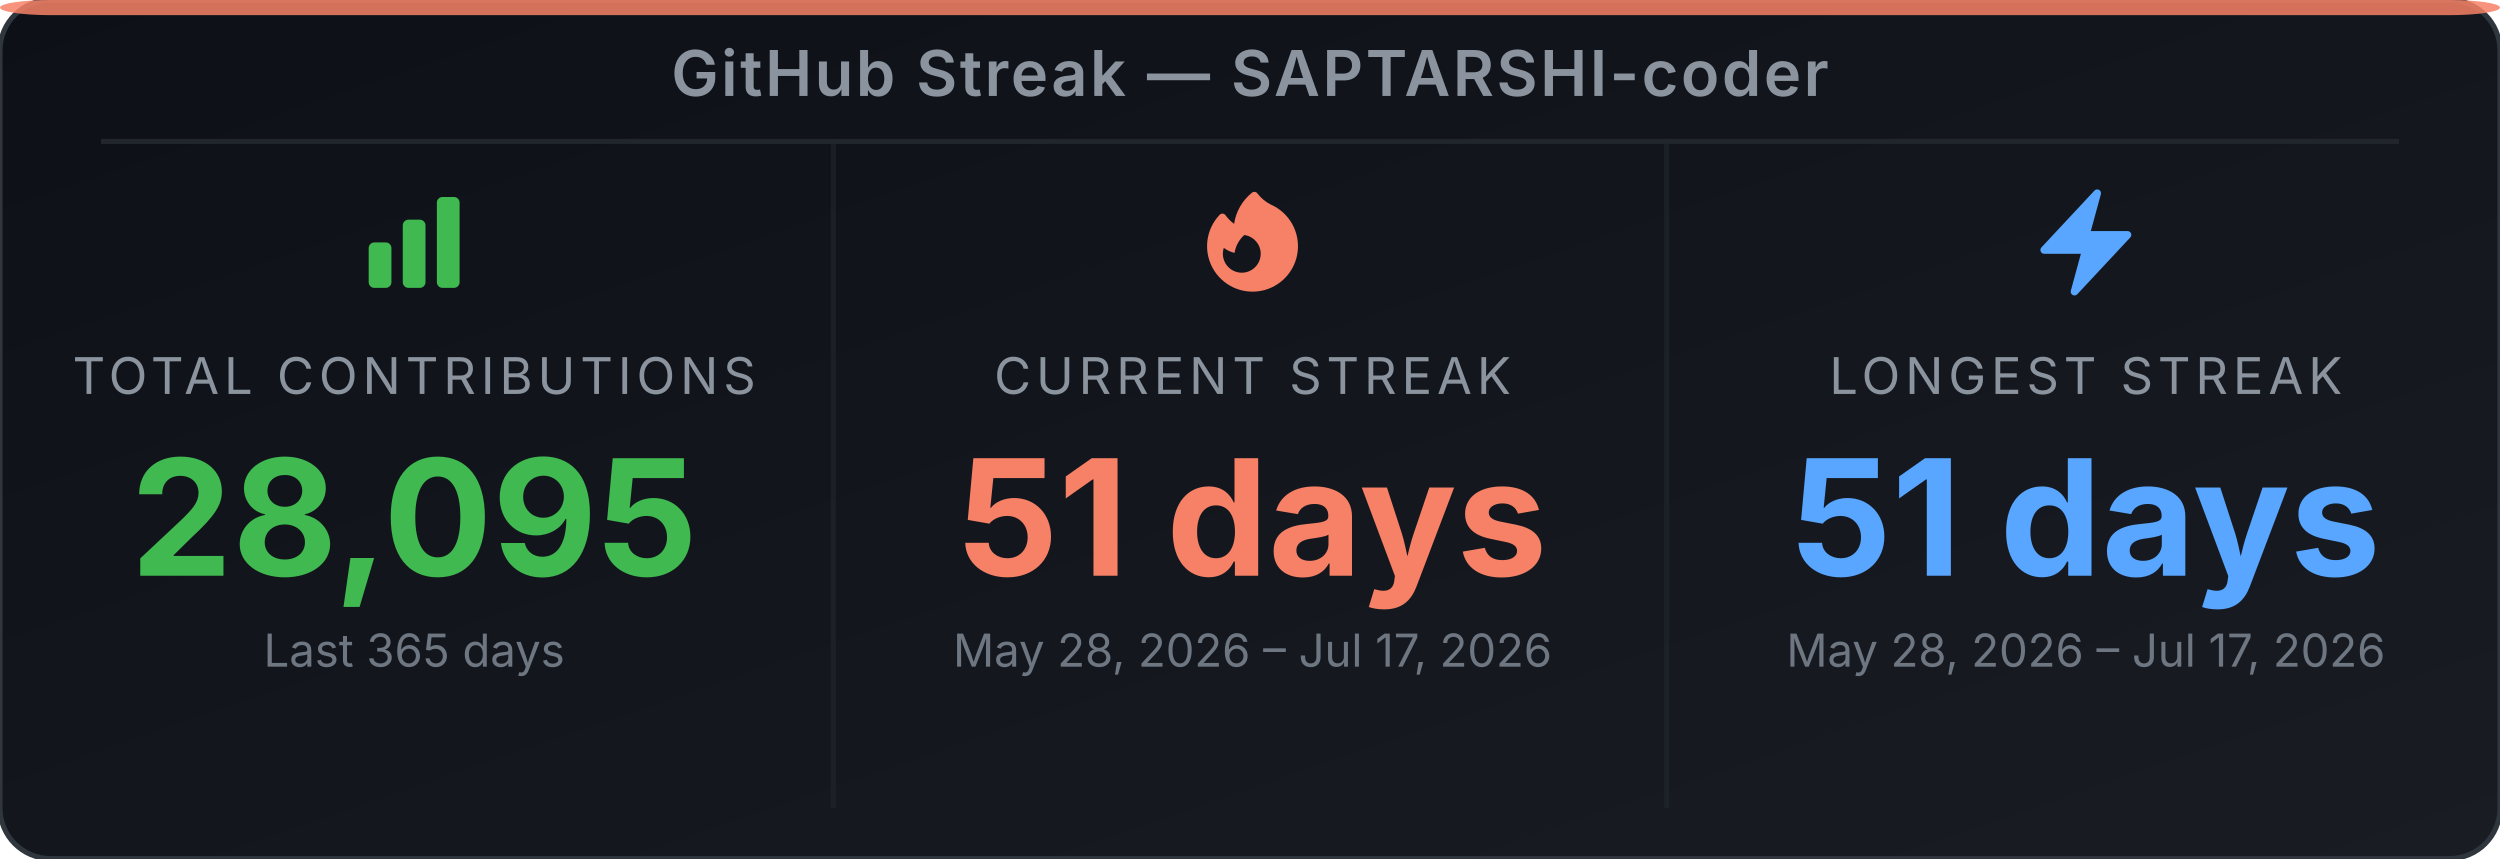
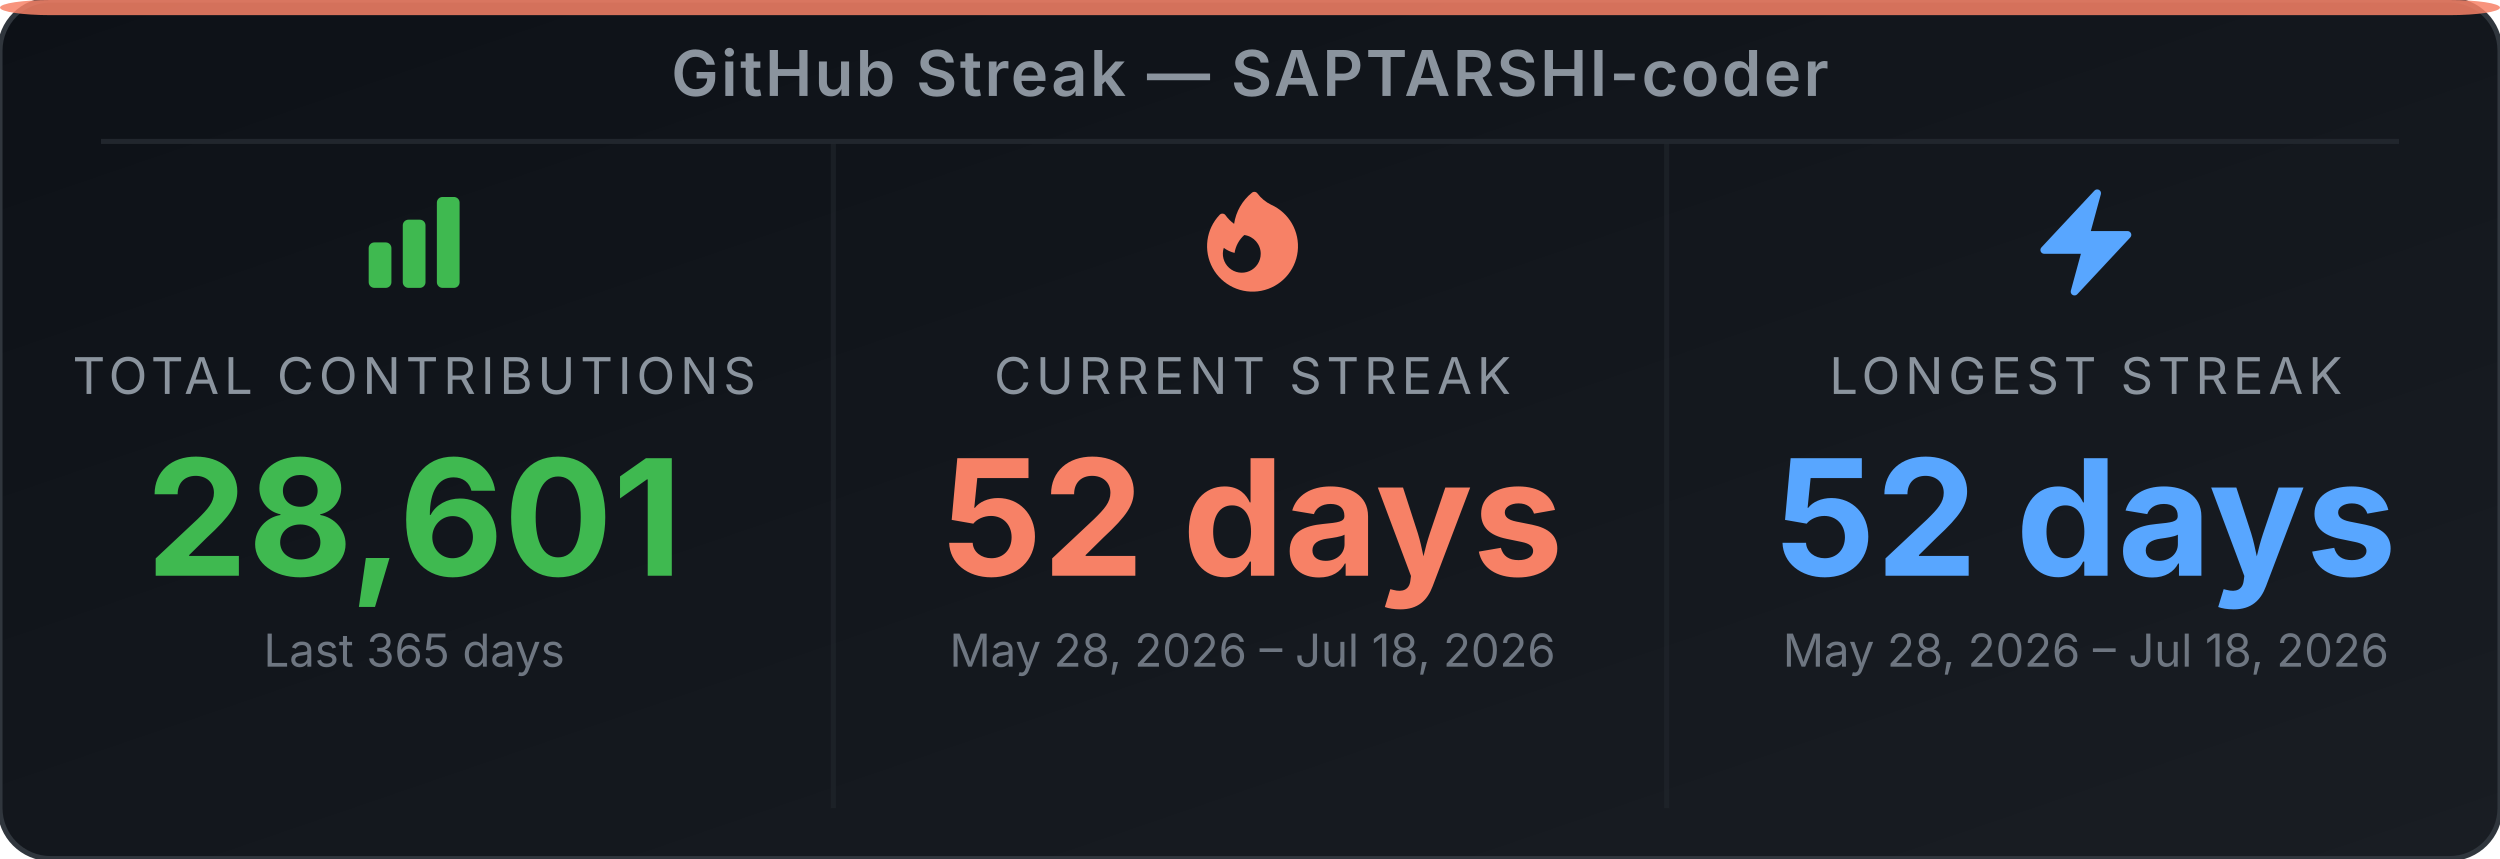
<svg xmlns="http://www.w3.org/2000/svg" width="495" height="170" viewBox="0 0 495 170" role="img" aria-label="GitHub Streak Stats for SAPTARSHI-coder">
  <defs>
-     <linearGradient id="bg-eb2ph7" x1="0" y1="0" x2="1" y2="1">
+     <linearGradient id="bg-ey35ew" x1="0" y1="0" x2="1" y2="1">
      <stop offset="0%" stop-color="#0d1117" />
      <stop offset="100%" stop-color="#191d23" />
    </linearGradient>
  </defs>
-   <rect width="495" height="170" rx="10" ry="10" fill="url(#bg-eb2ph7)" stroke="#30363d" stroke-width="1" />
+   <rect width="495" height="170" rx="10" ry="10" fill="url(#bg-ey35ew)" stroke="#30363d" stroke-width="1" />
  <rect x="0" y="0" width="495" height="3" rx="10" ry="2" fill="#f78166" opacity="0.85" />
  <text x="247.5" y="19" text-anchor="middle" font-family="'Inter', 'Helvetica Neue', Arial, sans-serif" font-size="12.5" font-weight="600" fill="#8b949e" letter-spacing="0.5">GitHub Streak — SAPTARSHI-coder</text>
  <line x1="20" y1="28" x2="475" y2="28" stroke="#21262d" stroke-width="1" />
  <line x1="165" y1="28" x2="165" y2="160" stroke="#21262d" stroke-width="1" opacity="0.6" />
  <line x1="330" y1="28" x2="330" y2="160" stroke="#21262d" stroke-width="1" opacity="0.6" />
  <svg x="70" y="36" width="24" height="24" viewBox="0 0 24 24">
    <path fill-rule="evenodd" clip-rule="evenodd" d="M3 13.125C3 12.504 3.504 12 4.125 12h2.25c.621 0 1.125.504 1.125 1.125v6.75C7.5 20.496 6.996 21 6.375 21h-2.25A1.125 1.125 0 0 1 3 19.875v-6.75zm6.75-4.5c0-.621.504-1.125 1.125-1.125h2.25c.621 0 1.125.504 1.125 1.125v11.25c0 .621-.504 1.125-1.125 1.125h-2.25a1.125 1.125 0 0 1-1.125-1.125V8.625zm6.75-4.5c0-.621.504-1.125 1.125-1.125h2.25C20.496 3 21 3.504 21 4.125v15.75c0 .621-.504 1.125-1.125 1.125h-2.25a1.125 1.125 0 0 1-1.125-1.125V4.125z" fill="#3fb950" />
  </svg>
  <text x="82" y="78" text-anchor="middle" font-family="'Inter', 'Helvetica Neue', Arial, sans-serif" font-size="10" fill="#8b949e" letter-spacing="1">TOTAL CONTRIBUTIONS</text>
-   <text x="82" y="114" text-anchor="middle" font-family="'Inter', 'Helvetica Neue', Arial, sans-serif" font-size="32" font-weight="700" fill="#3fb950">28,095</text>
+   <text x="82" y="114" text-anchor="middle" font-family="'Inter', 'Helvetica Neue', Arial, sans-serif" font-size="32" font-weight="700" fill="#3fb950">28,601</text>
  <text x="82" y="132" text-anchor="middle" font-family="'Inter', 'Helvetica Neue', Arial, sans-serif" font-size="9" fill="#6e7681">Last 365 days</text>
  <svg x="236" y="36" width="24" height="24" viewBox="0 0 24 24">
    <path fill-rule="evenodd" clip-rule="evenodd" d="M12.963 2.286a.75.75 0 0 0-1.071-.136 9.742 9.742 0 0 0-3.539 6.177A7.547 7.547 0 0 1 6.648 6.61a.75.75 0 0 0-1.152-.082A9 9 0 1 0 15.68 4.534a7.46 7.46 0 0 1-2.717-2.248zm.66 11.964a3.75 3.75 0 1 1-7.313-1.172c.628.465 1.35.81 2.133 1a5.99 5.99 0 0 1 1.925-3.545 3.75 3.75 0 0 1 3.255 3.717z" fill="#f78166" />
  </svg>
  <text x="248" y="78" text-anchor="middle" font-family="'Inter', 'Helvetica Neue', Arial, sans-serif" font-size="10" fill="#8b949e" letter-spacing="1">CURRENT STREAK</text>
-   <text x="248" y="114" text-anchor="middle" font-family="'Inter', 'Helvetica Neue', Arial, sans-serif" font-size="32" font-weight="700" fill="#f78166">51 days</text>
-   <text x="248" y="132" text-anchor="middle" font-family="'Inter', 'Helvetica Neue', Arial, sans-serif" font-size="9" fill="#6e7681">May 28, 2026 – Jul 17, 2026</text>
+   <text x="248" y="114" text-anchor="middle" font-family="'Inter', 'Helvetica Neue', Arial, sans-serif" font-size="32" font-weight="700" fill="#f78166">52 days</text>
+   <text x="248" y="132" text-anchor="middle" font-family="'Inter', 'Helvetica Neue', Arial, sans-serif" font-size="9" fill="#6e7681">May 28, 2026 – Jul 18, 2026</text>
  <svg x="401" y="36" width="24" height="24" viewBox="0 0 24 24">
    <path fill-rule="evenodd" clip-rule="evenodd" d="M14.615 1.595a.75.75 0 0 1 .359.852L12.982 9.75h7.268a.75.75 0 0 1 .548 1.262l-10.5 11.25a.75.75 0 0 1-1.272-.71l1.992-7.302H3.75a.75.75 0 0 1-.548-1.262l10.5-11.25a.75.75 0 0 1 .913-.143z" fill="#58a6ff" />
  </svg>
  <text x="413" y="78" text-anchor="middle" font-family="'Inter', 'Helvetica Neue', Arial, sans-serif" font-size="10" fill="#8b949e" letter-spacing="1">LONGEST STREAK</text>
-   <text x="413" y="114" text-anchor="middle" font-family="'Inter', 'Helvetica Neue', Arial, sans-serif" font-size="32" font-weight="700" fill="#58a6ff">51 days</text>
-   <text x="413" y="132" text-anchor="middle" font-family="'Inter', 'Helvetica Neue', Arial, sans-serif" font-size="9" fill="#6e7681">May 28, 2026 – Jul 17, 2026</text>
+   <text x="413" y="114" text-anchor="middle" font-family="'Inter', 'Helvetica Neue', Arial, sans-serif" font-size="32" font-weight="700" fill="#58a6ff">52 days</text>
+   <text x="413" y="132" text-anchor="middle" font-family="'Inter', 'Helvetica Neue', Arial, sans-serif" font-size="9" fill="#6e7681">May 28, 2026 – Jul 18, 2026</text>
</svg>
